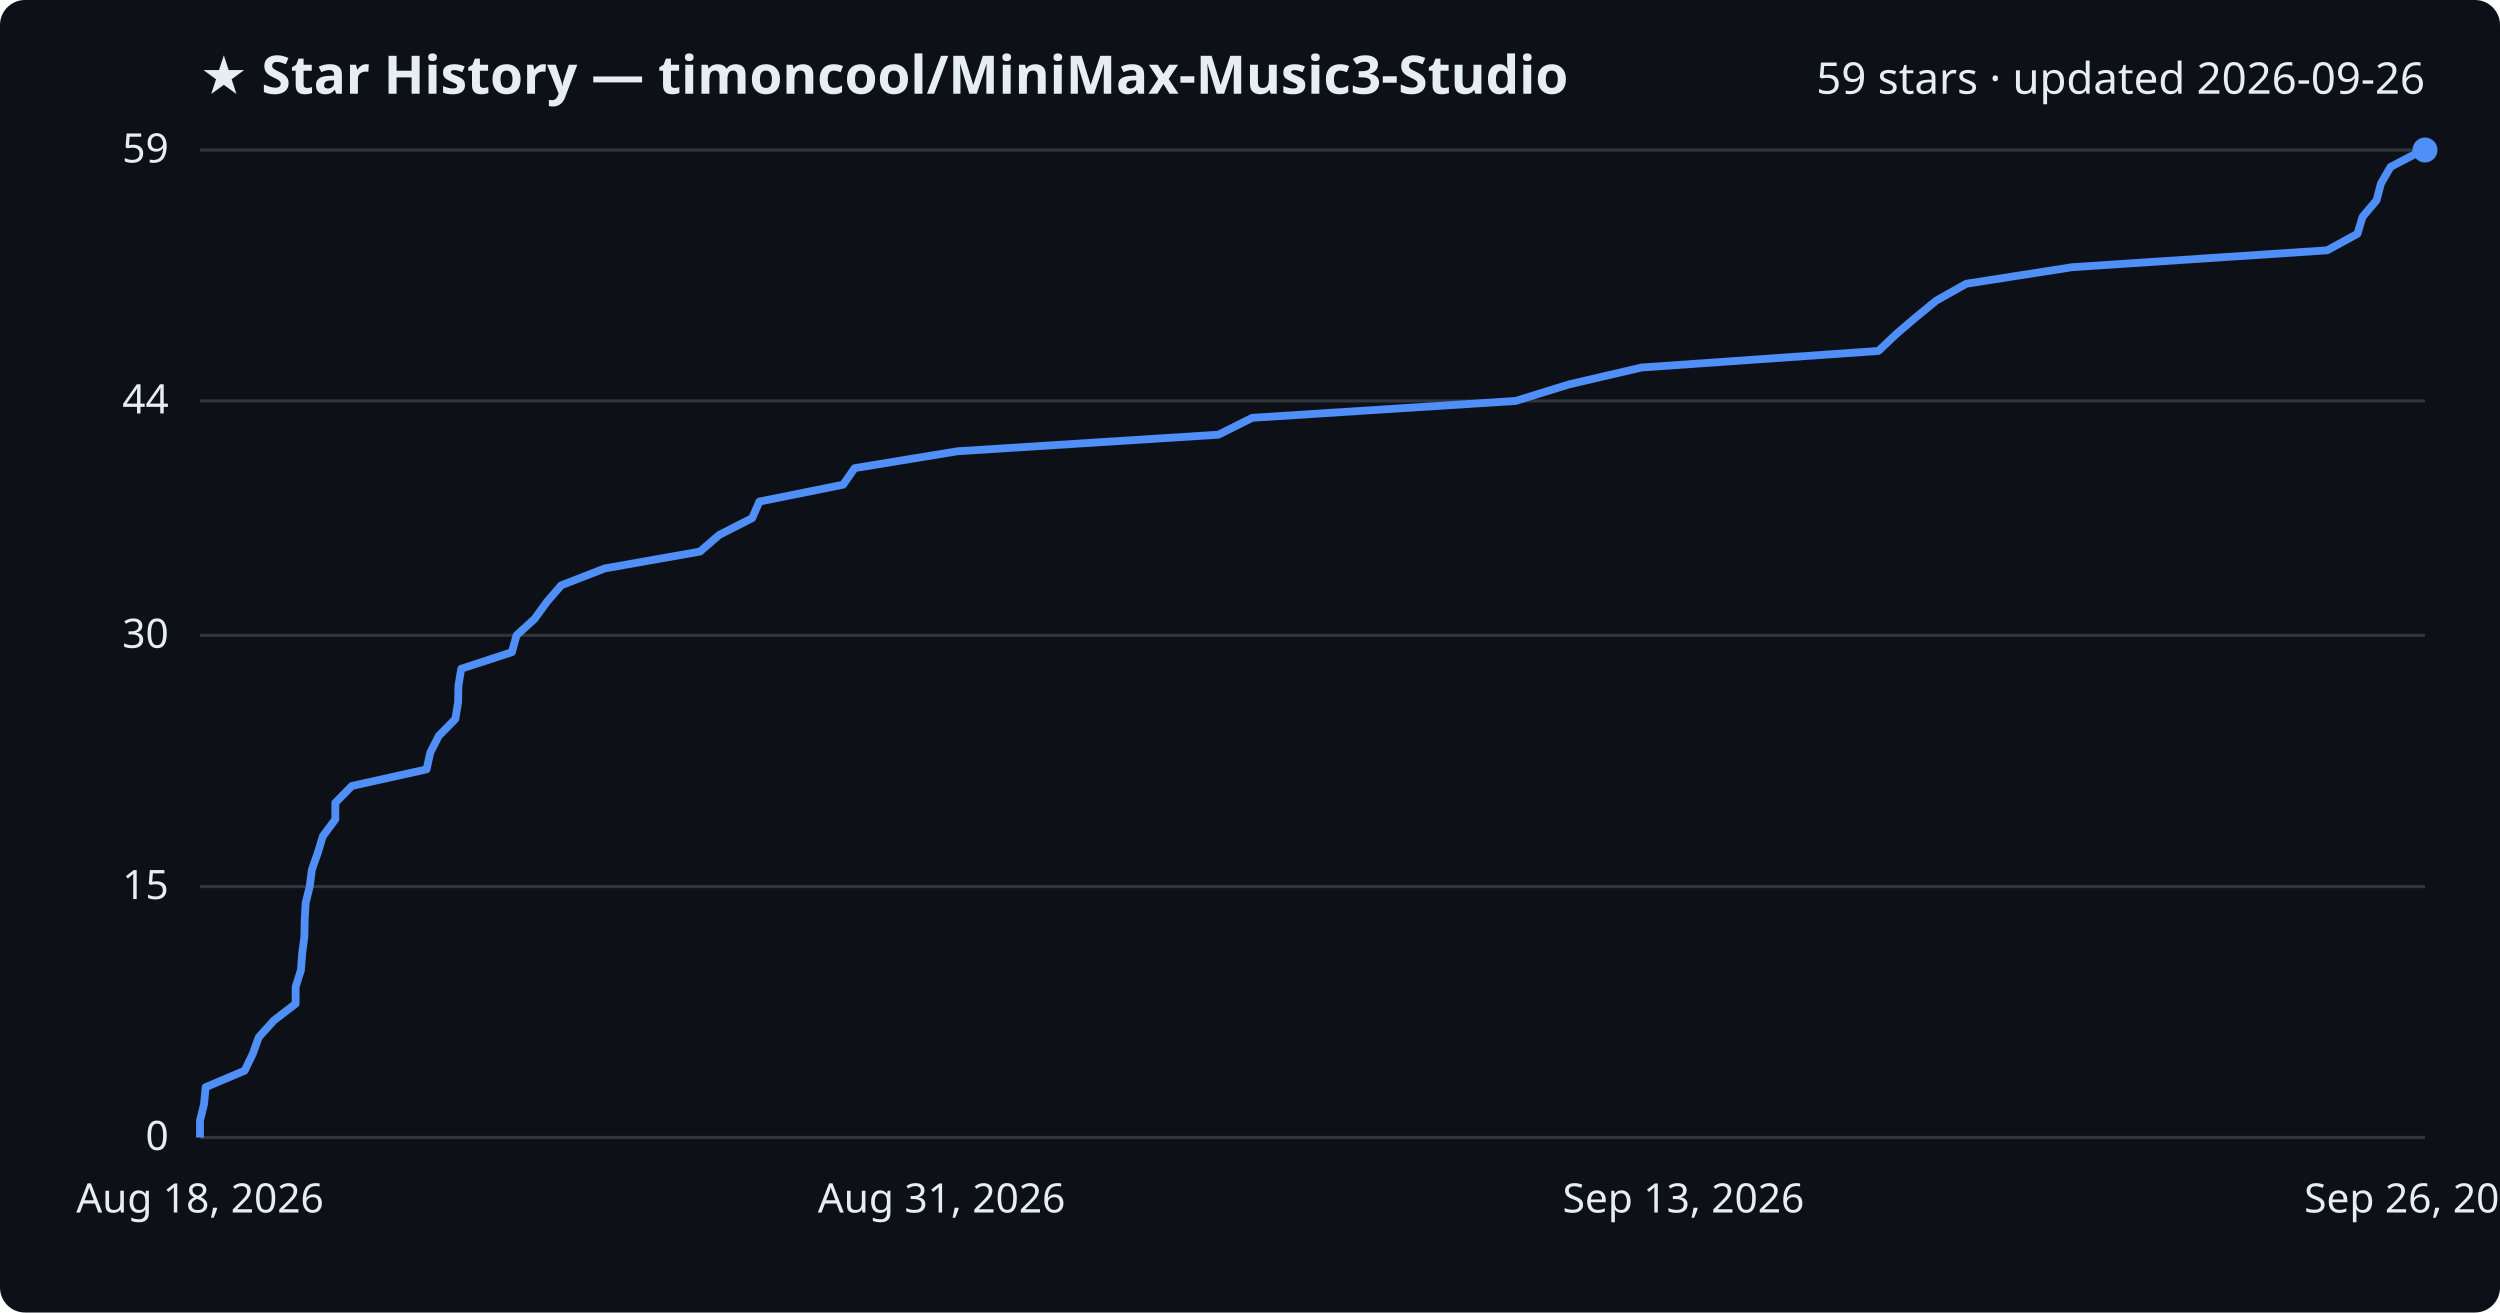
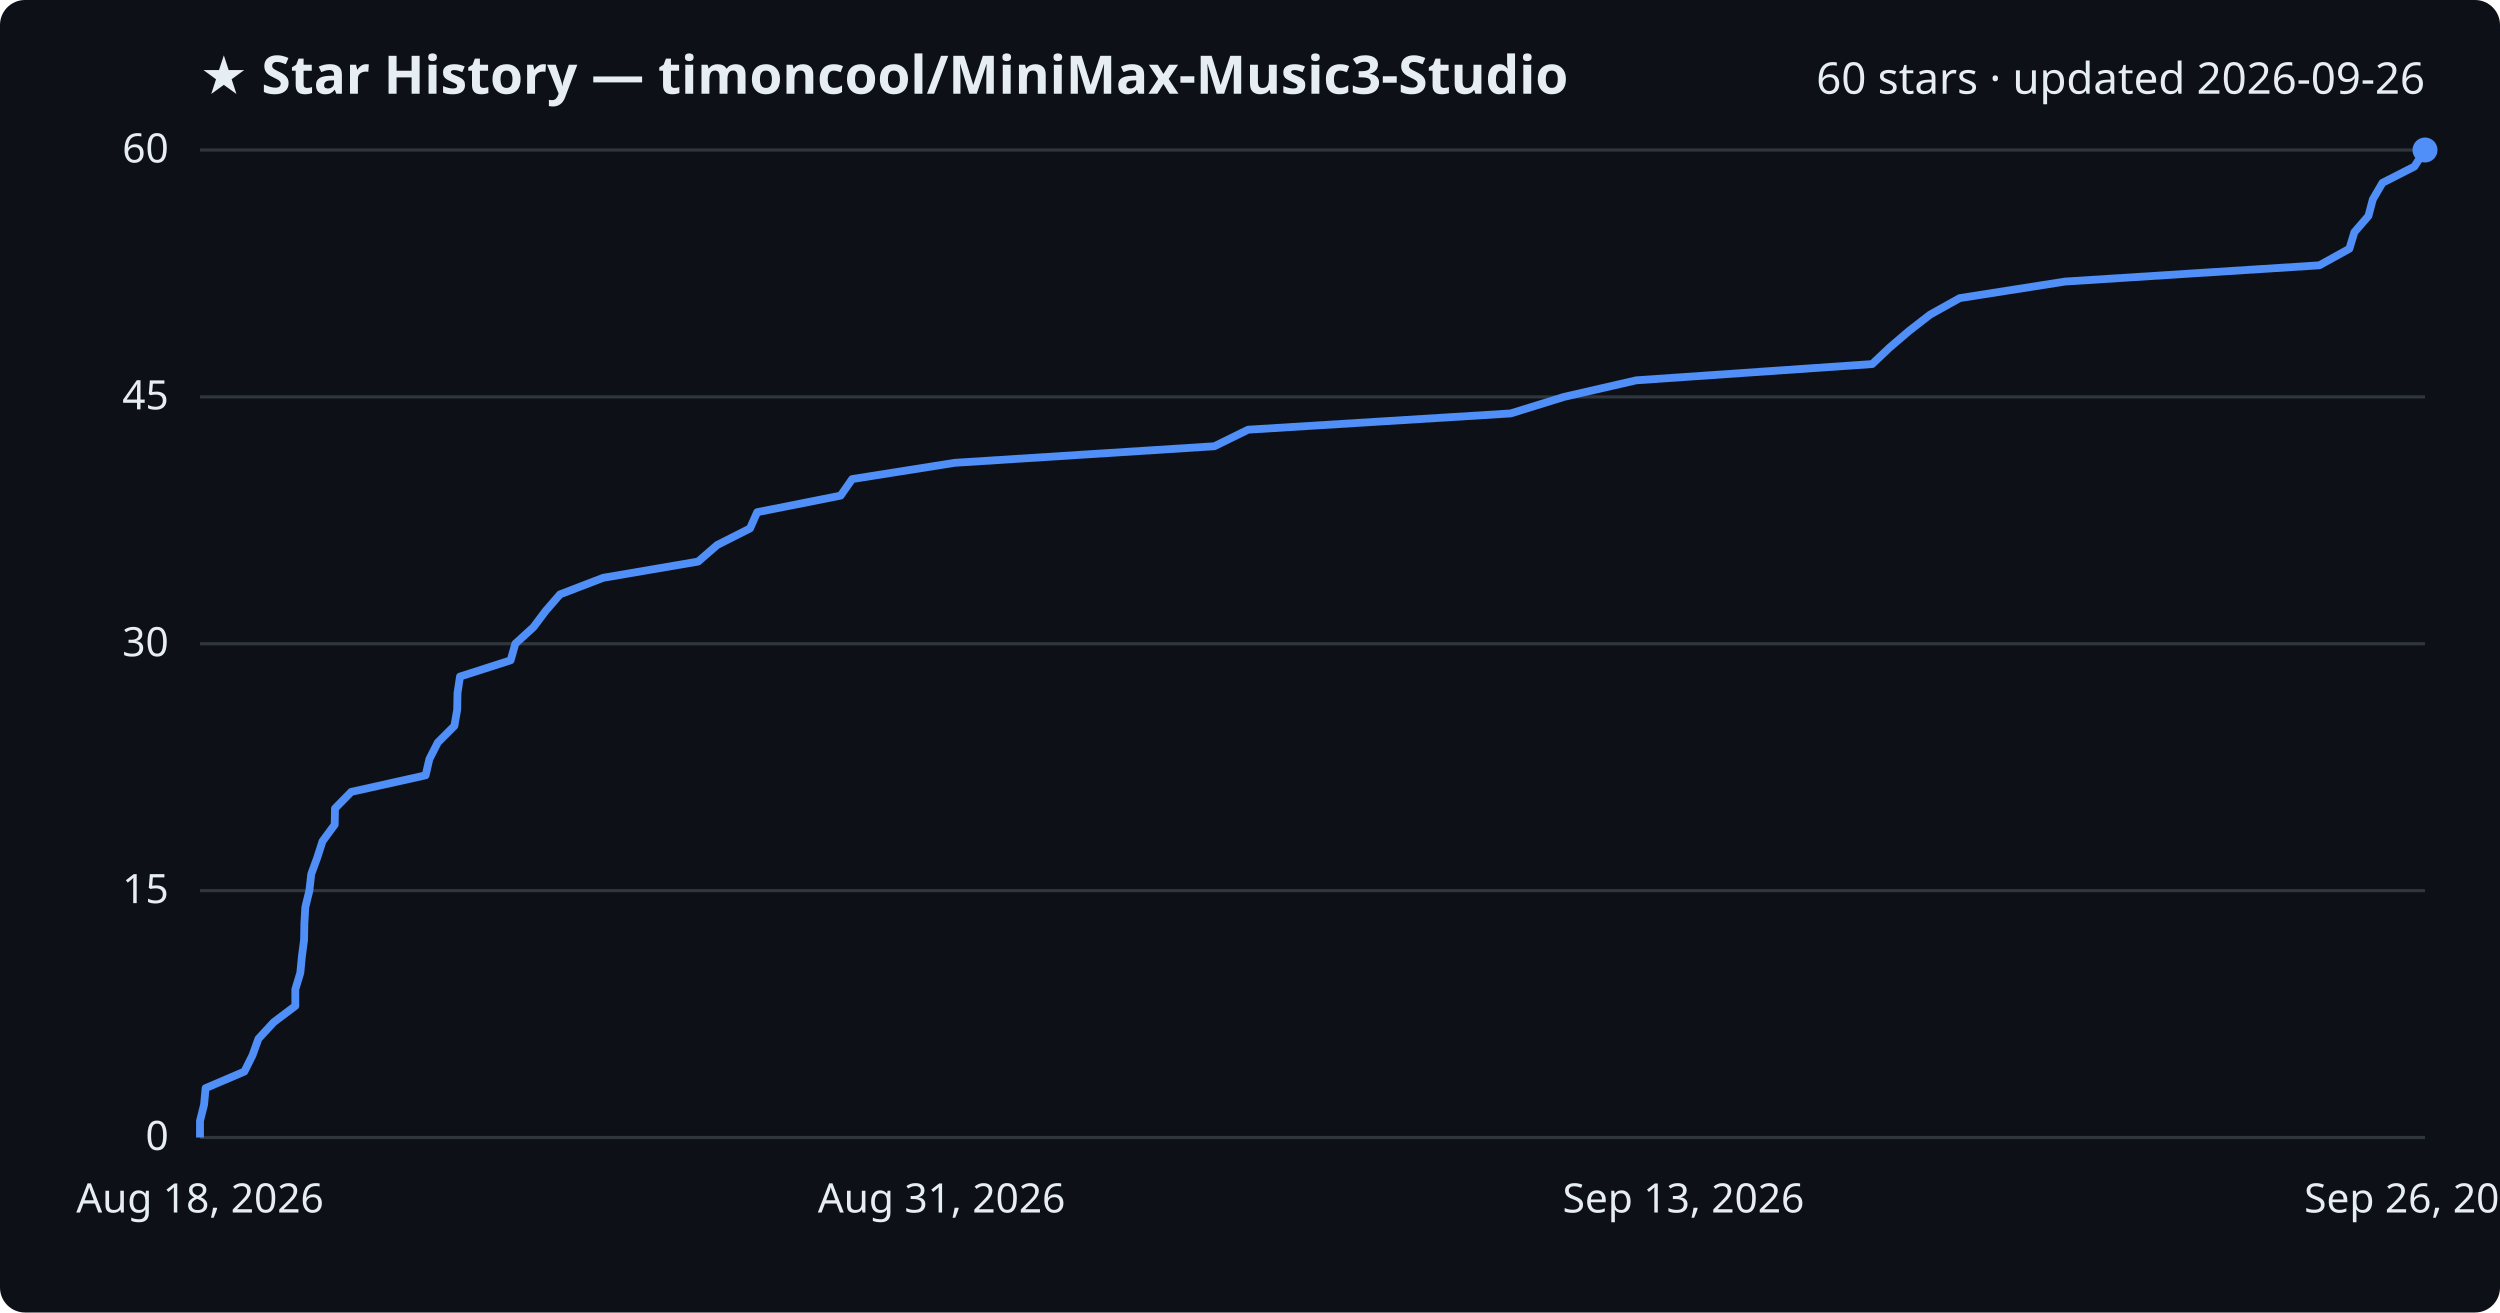
<svg xmlns="http://www.w3.org/2000/svg" viewBox="0 0 800 420" font-family="Segoe UI, sans-serif">
  <rect width="800" height="420" fill="#0d1117" rx="8" />
  <text x="64" y="30" fill="#e6edf3" font-size="17" font-weight="700">★ Star History — timoncool/MiniMax-Music3-Studio</text>
-   <text x="776" y="30" fill="#e6edf3" font-size="14" text-anchor="end">59 stars · updated 2026-09-26</text>
+   <text x="776" y="30" fill="#e6edf3" font-size="14" text-anchor="end">60 stars · updated 2026-09-26</text>
  <line x1="64" y1="364.0" x2="776" y2="364.0" stroke="#30363d" stroke-width="1" />
  <text x="54" y="368.0" fill="#e6edf3" font-size="13" text-anchor="end">0</text>
-   <line x1="64" y1="283.7" x2="776" y2="283.7" stroke="#30363d" stroke-width="1" />
-   <text x="54" y="287.7" fill="#e6edf3" font-size="13" text-anchor="end">15</text>
-   <line x1="64" y1="203.3" x2="776" y2="203.3" stroke="#30363d" stroke-width="1" />
-   <text x="54" y="207.3" fill="#e6edf3" font-size="13" text-anchor="end">30</text>
-   <line x1="64" y1="128.3" x2="776" y2="128.3" stroke="#30363d" stroke-width="1" />
-   <text x="54" y="132.3" fill="#e6edf3" font-size="13" text-anchor="end">44</text>
+   <line x1="64" y1="285.0" x2="776" y2="285.0" stroke="#30363d" stroke-width="1" />
+   <text x="54" y="289.0" fill="#e6edf3" font-size="13" text-anchor="end">15</text>
+   <line x1="64" y1="206.0" x2="776" y2="206.0" stroke="#30363d" stroke-width="1" />
+   <text x="54" y="210.0" fill="#e6edf3" font-size="13" text-anchor="end">30</text>
+   <line x1="64" y1="127.0" x2="776" y2="127.0" stroke="#30363d" stroke-width="1" />
+   <text x="54" y="131.0" fill="#e6edf3" font-size="13" text-anchor="end">45</text>
  <line x1="64" y1="48.0" x2="776" y2="48.0" stroke="#30363d" stroke-width="1" />
-   <text x="54" y="52.0" fill="#e6edf3" font-size="13" text-anchor="end">59</text>
-   <path d="M64.0,364.0 L64.0,358.6 L65.3,353.3 L65.8,347.9 L78.3,342.6 L80.9,337.2 L82.8,331.9 L87.7,326.5 L94.6,321.2 L94.6,315.8 L96.3,310.4 L96.7,305.1 L97.4,299.7 L97.5,294.4 L97.8,289.0 L99.1,283.7 L99.8,278.3 L101.7,272.9 L103.3,267.6 L107.3,262.2 L107.3,256.9 L112.6,251.5 L136.5,246.2 L137.7,240.8 L140.4,235.5 L145.7,230.1 L146.6,224.7 L146.7,219.4 L147.6,214.0 L163.8,208.7 L165.3,203.3 L171.1,198.0 L175.0,192.6 L179.6,187.3 L193.5,181.9 L224.0,176.5 L230.1,171.2 L240.7,165.8 L243.0,160.5 L269.8,155.1 L273.5,149.8 L306.4,144.4 L389.9,139.1 L400.7,133.7 L485.0,128.3 L502.1,123.0 L525.3,117.6 L601.1,112.3 L606.8,106.9 L613.0,101.6 L619.6,96.2 L629.2,90.8 L663.1,85.5 L744.7,80.1 L754.4,74.8 L756.0,69.4 L760.5,64.1 L761.9,58.7 L765.0,53.4 L775.3,48.0 L776.0,48.0" fill="none" stroke="#4f8ff7" stroke-width="2.5" stroke-linejoin="round" />
+   <text x="54" y="52.0" fill="#e6edf3" font-size="13" text-anchor="end">60</text>
+   <path d="M64.0,364.0 L64.0,358.7 L65.3,353.5 L65.8,348.2 L78.2,342.9 L80.8,337.7 L82.7,332.4 L87.6,327.1 L94.5,321.9 L94.5,316.6 L96.1,311.3 L96.6,306.1 L97.3,300.8 L97.4,295.5 L97.7,290.3 L99.0,285.0 L99.6,279.7 L101.5,274.5 L103.2,269.2 L107.1,263.9 L107.2,258.7 L112.4,253.4 L136.2,248.1 L137.4,242.9 L140.1,237.6 L145.4,232.3 L146.3,227.1 L146.4,221.8 L147.2,216.5 L163.4,211.3 L164.9,206.0 L170.7,200.7 L174.6,195.5 L179.2,190.2 L193.0,184.9 L223.4,179.7 L229.5,174.4 L240.0,169.1 L242.3,163.9 L269.0,158.6 L272.7,153.3 L305.5,148.1 L388.6,142.8 L399.4,137.5 L483.4,132.3 L500.5,127.0 L523.6,121.7 L599.1,116.5 L604.7,111.2 L610.9,105.9 L617.6,100.7 L627.1,95.4 L660.8,90.1 L742.2,84.9 L751.8,79.6 L753.4,74.3 L757.9,69.1 L759.3,63.8 L762.4,58.5 L772.6,53.3 L776.0,48.0 L776.0,48.0" fill="none" stroke="#4f8ff7" stroke-width="2.5" stroke-linejoin="round" />
  <circle cx="776.0" cy="48.0" r="4" fill="#4f8ff7" />
  <text x="64.0" y="388" fill="#e6edf3" font-size="13" text-anchor="middle">Aug 18, 2026</text>
  <text x="301.3" y="388" fill="#e6edf3" font-size="13" text-anchor="middle">Aug 31, 2026</text>
  <text x="538.7" y="388" fill="#e6edf3" font-size="13" text-anchor="middle">Sep 13, 2026</text>
  <text x="776.0" y="388" fill="#e6edf3" font-size="13" text-anchor="middle">Sep 26, 2026</text>
</svg>
